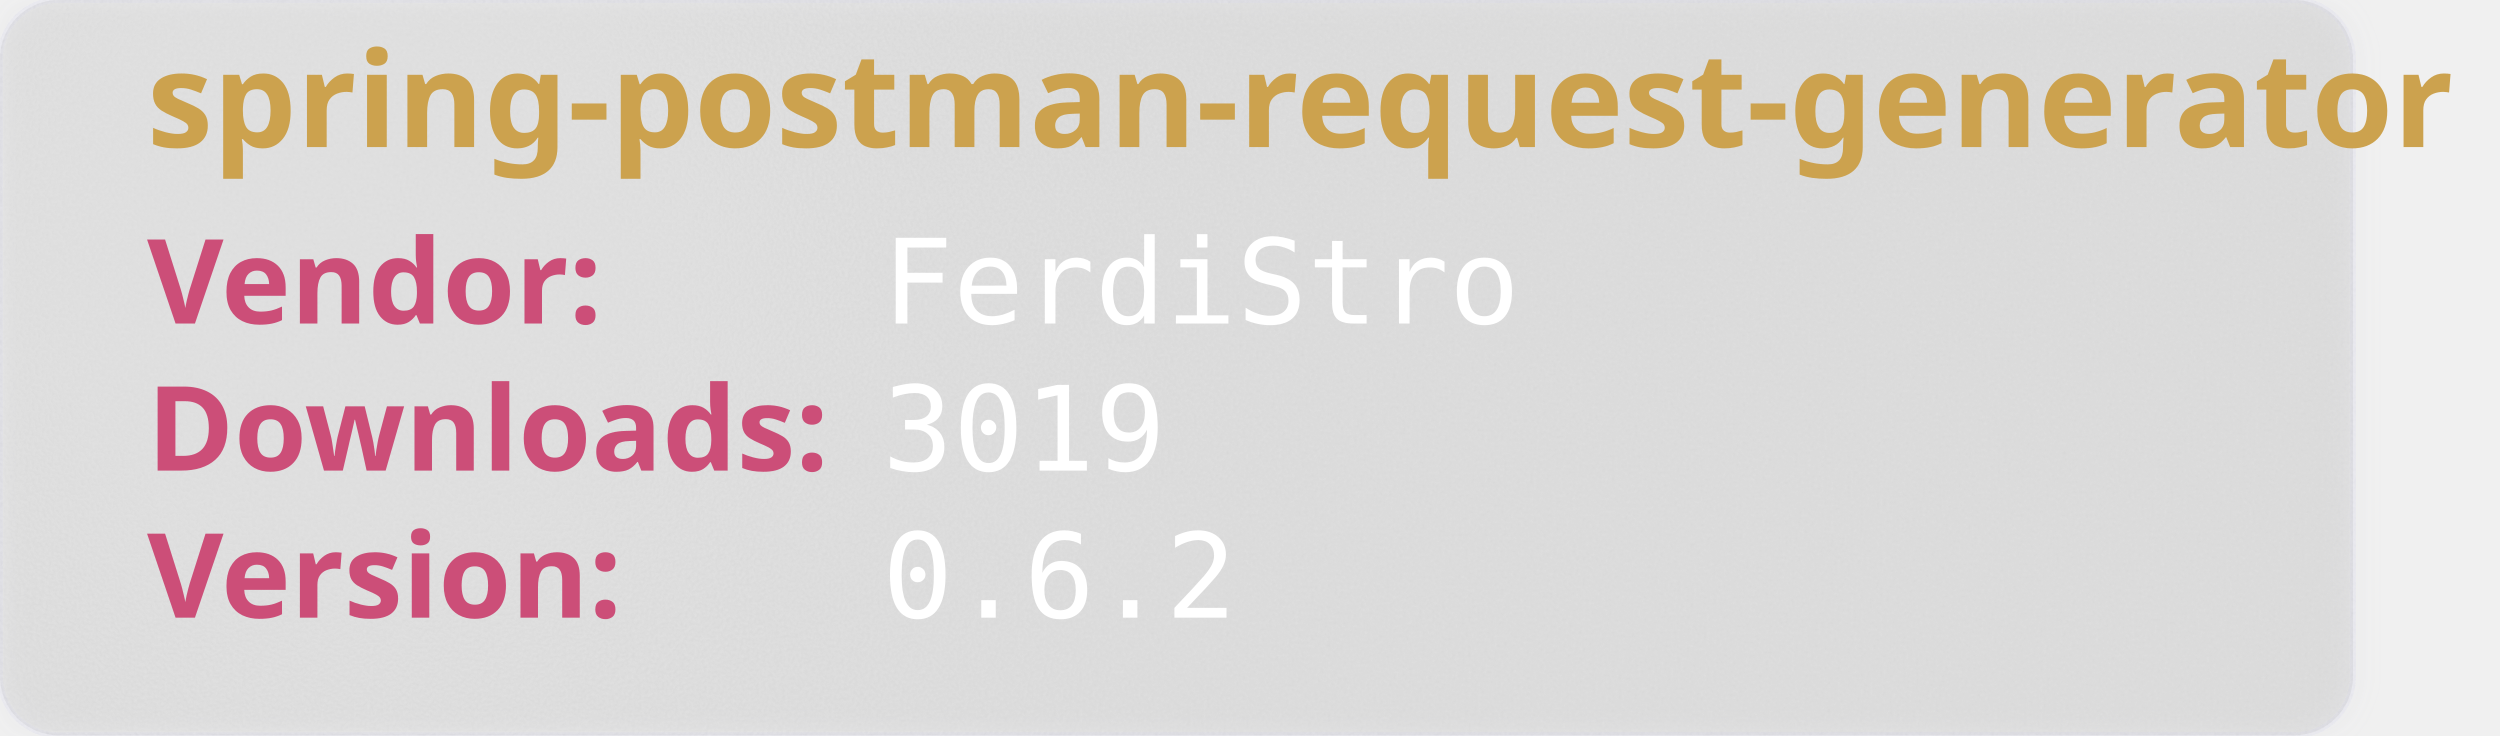
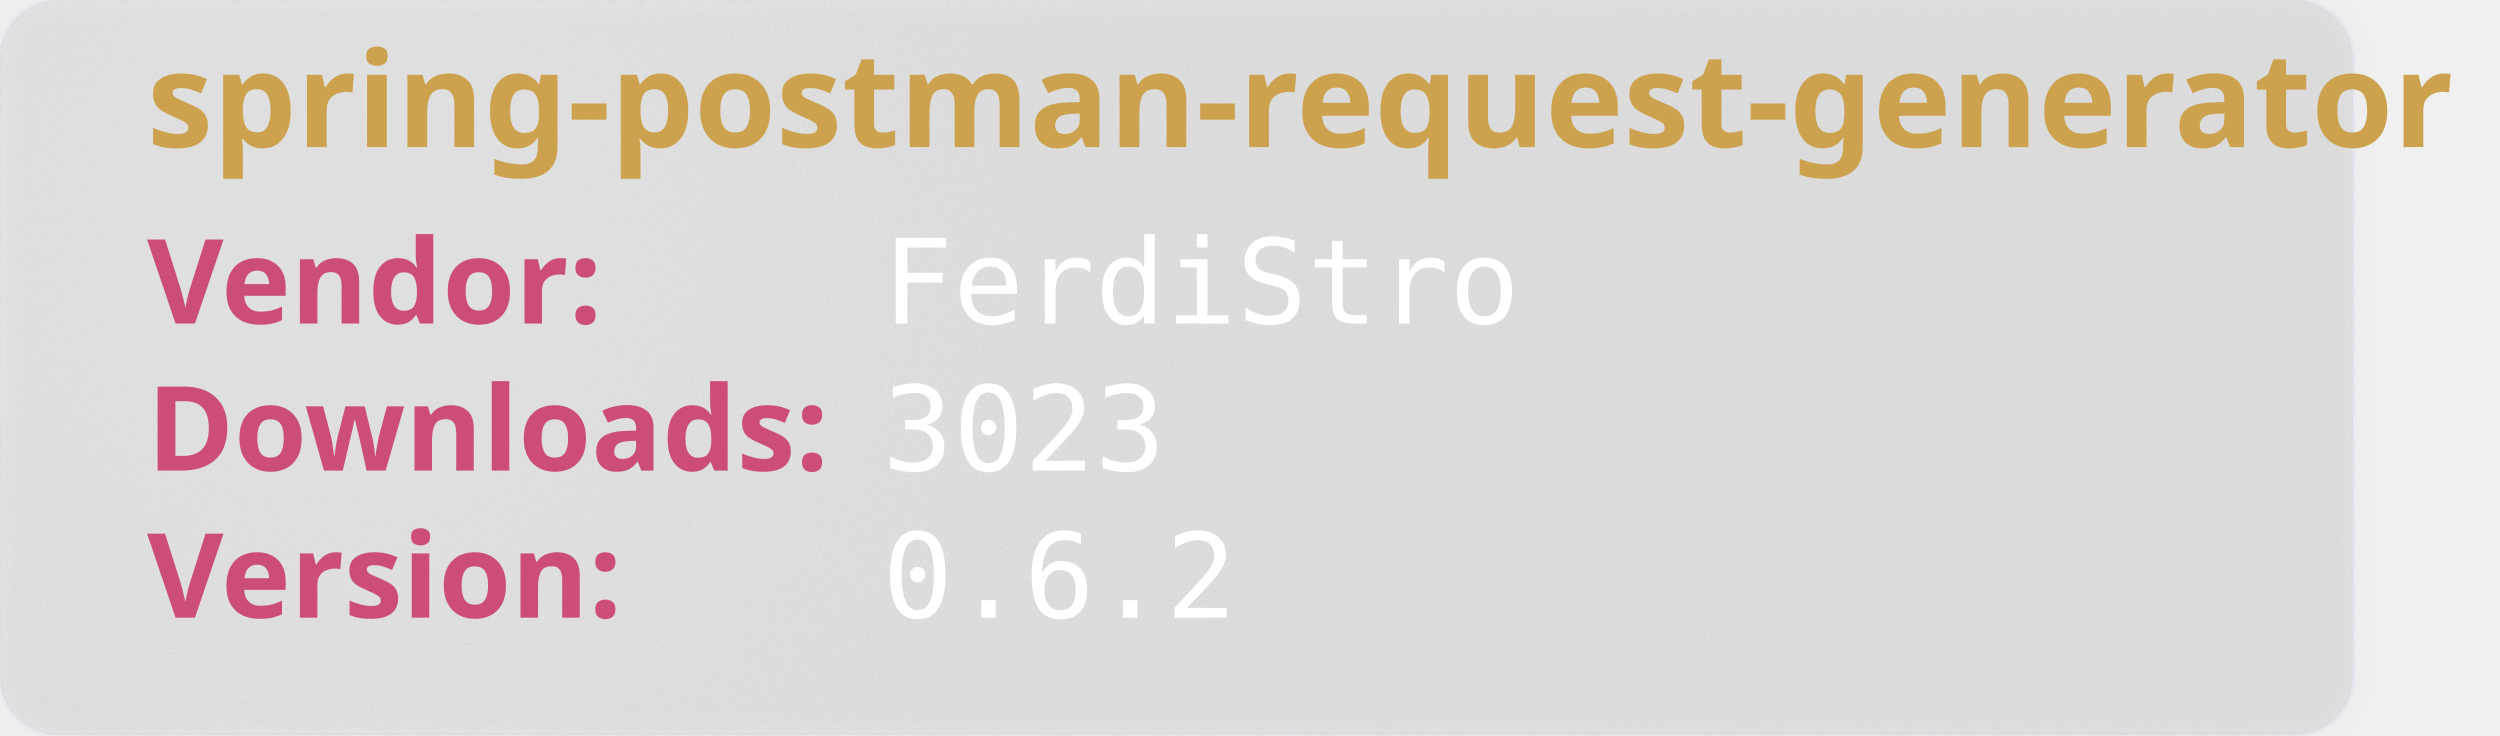
<svg xmlns="http://www.w3.org/2000/svg" width="850" height="250" viewBox="0 0 850 250" aria-hidden="true">
  <style>
        .heavy {
        font-weight: bold;
        font-family: "Orbitron", sans-serif;
        font-size: 2.5rem;
        }
    </style>
  <defs>
    <filter id="glass" x="-10%" y="-10%" width="120%" height="120%">
      <feGaussianBlur in="SourceGraphic" stdDeviation="4" result="blur" />
      <feTurbulence type="fractalNoise" baseFrequency="0.9" numOctaves="1" seed="3" result="noise" />
      <feColorMatrix type="saturate" values="0" in="noise" result="noiseGray" />
      <feComposite in="noiseGray" in2="SourceAlpha" operator="in" result="noiseClipped" />
      <feBlend in="blur" in2="noiseClipped" mode="overlay" result="glassBase" />
      <feSpecularLighting in="noiseClipped" surfaceScale="3" specularConstant="1.2" specularExponent="20" lighting-color="#ffffff" result="lightRaw">
        <fePointLight x="120" y="80" z="200" />
      </feSpecularLighting>
      <feComposite in="lightRaw" in2="SourceAlpha" operator="in" result="light" />
      <feBlend in="glassBase" in2="light" mode="screen" result="glassLit" />
      <feColorMatrix type="matrix" values="1 0 0 0 0                                0 1 0 0 0                                0 0 1 0 0                                0 0 0 0.55 0" in="glassLit" result="glassFinal" />
      <feMerge>
        <feMergeNode in="glassFinal" />
        <feMergeNode in="SourceGraphic" />
      </feMerge>
    </filter>
  </defs>
  <rect width="800" height="250" rx="20" fill="rgb(101,109,107, 0.1)" stroke-width="2" stroke="rgba(221, 221, 245, 0.2)" filter="url(#glass)" />
  <text class="heavy" font-family="monospace" x="50" y="50" fill="#CCA24E" font-size="45" style="test:bold">
        spring-postman-request-generator
    </text>
  <text class="heavy" font-family="monospace" x="50" y="110" fill="#CC4E78" font-size="40">
        Vendor:
    </text>
  <text font-family="monospace" x="300" y="110" fill="#fff" font-size="40">
       FerdiStro
    </text>
  <text class="heavy" font-family="monospace" x="50" y="160" fill="#CC4E78" font-size="40">
        Downloads:
    </text>
  <text font-family="monospace" x="300" y="160" fill="#fff" font-size="40">
-         3019
+         3023
    </text>
  <text class="heavy" font-family="monospace" x="50" y="210" fill="#CC4E78" font-size="40">
        Version:
    </text>
  <text font-family="monospace" x="300" y="210" fill="#fff" font-size="40">
      0.6.2
    </text>
</svg>
